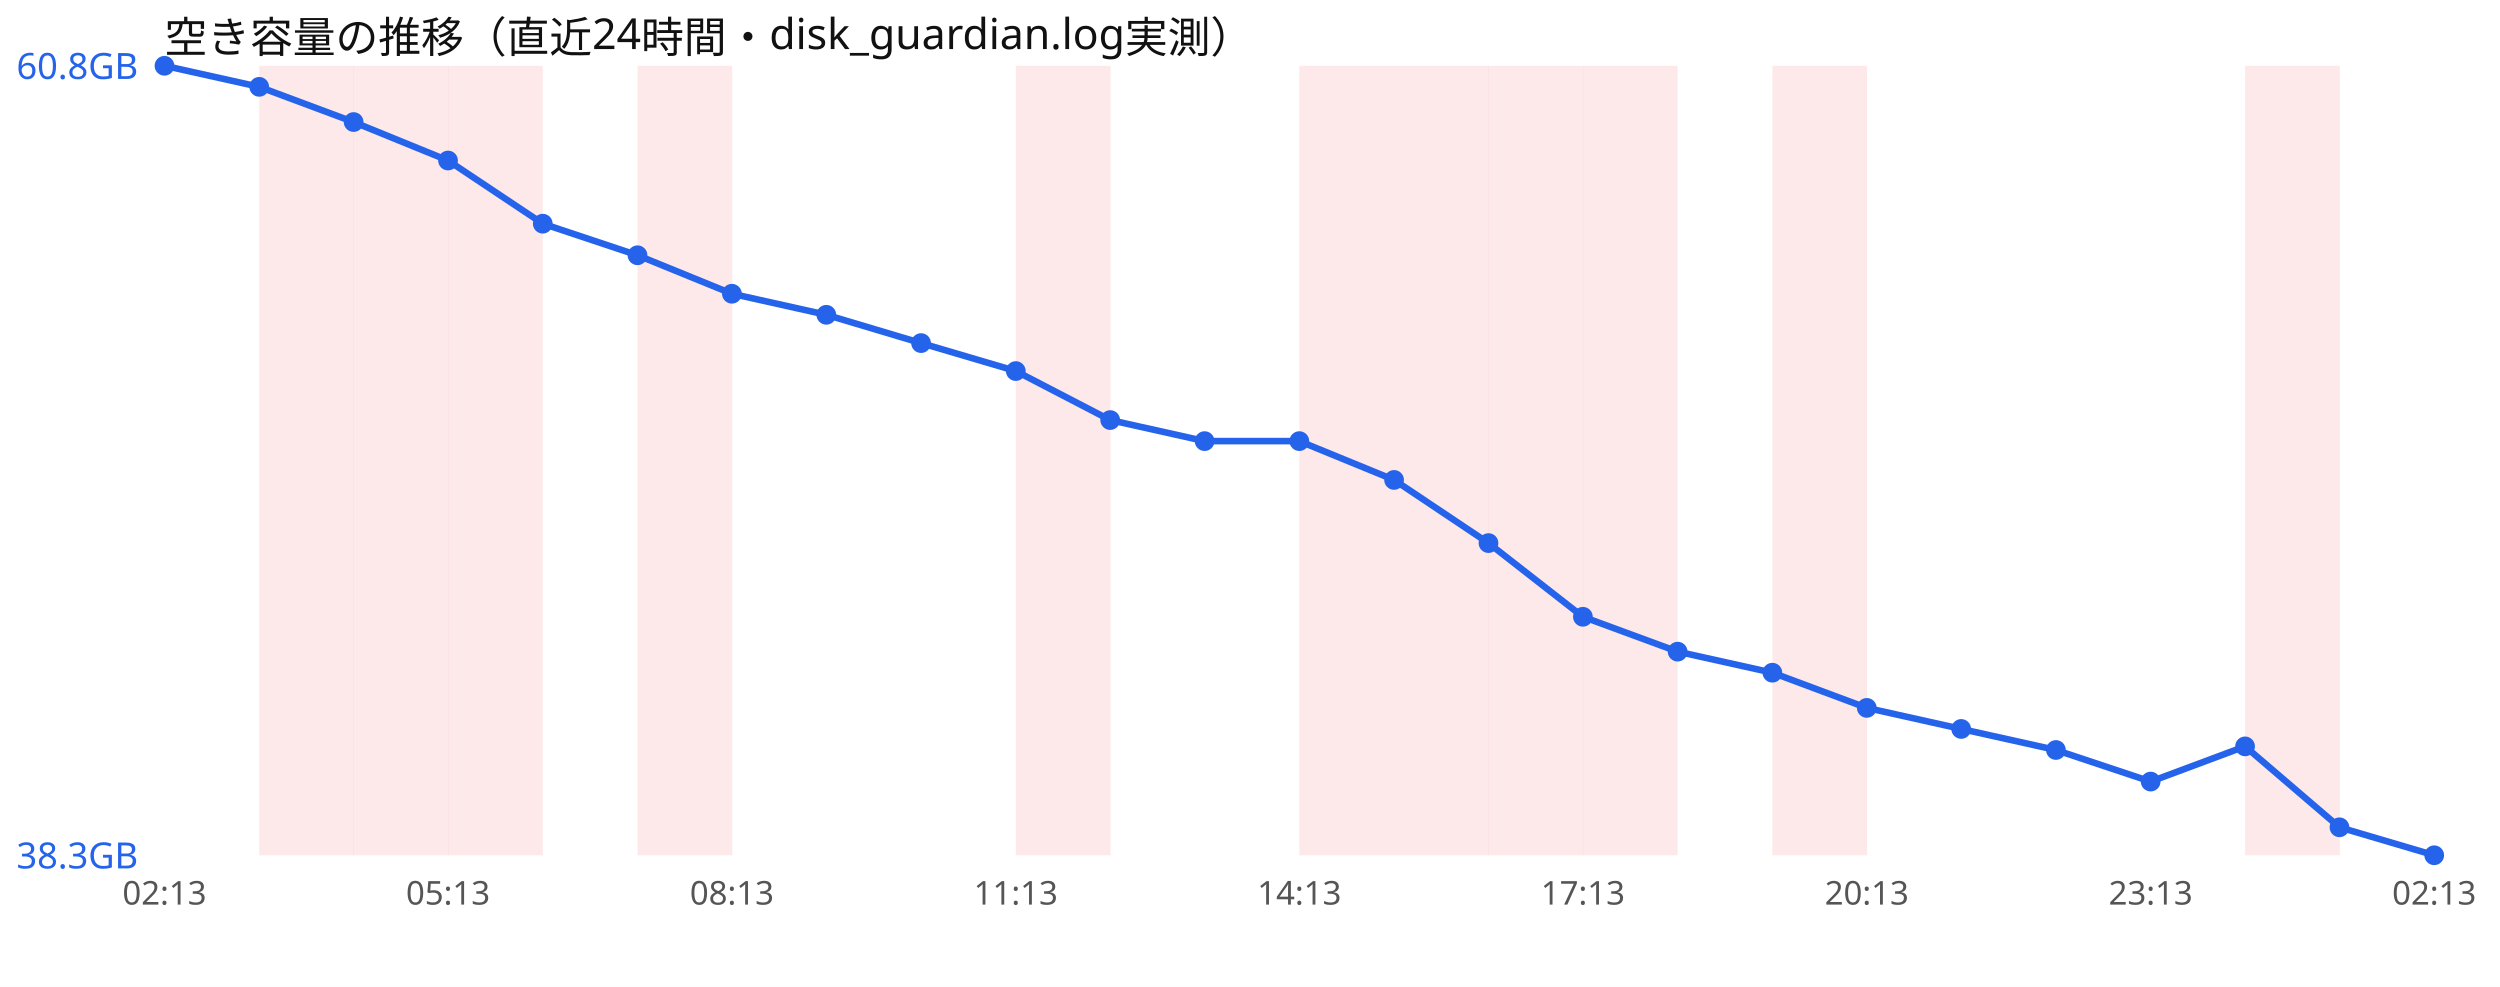
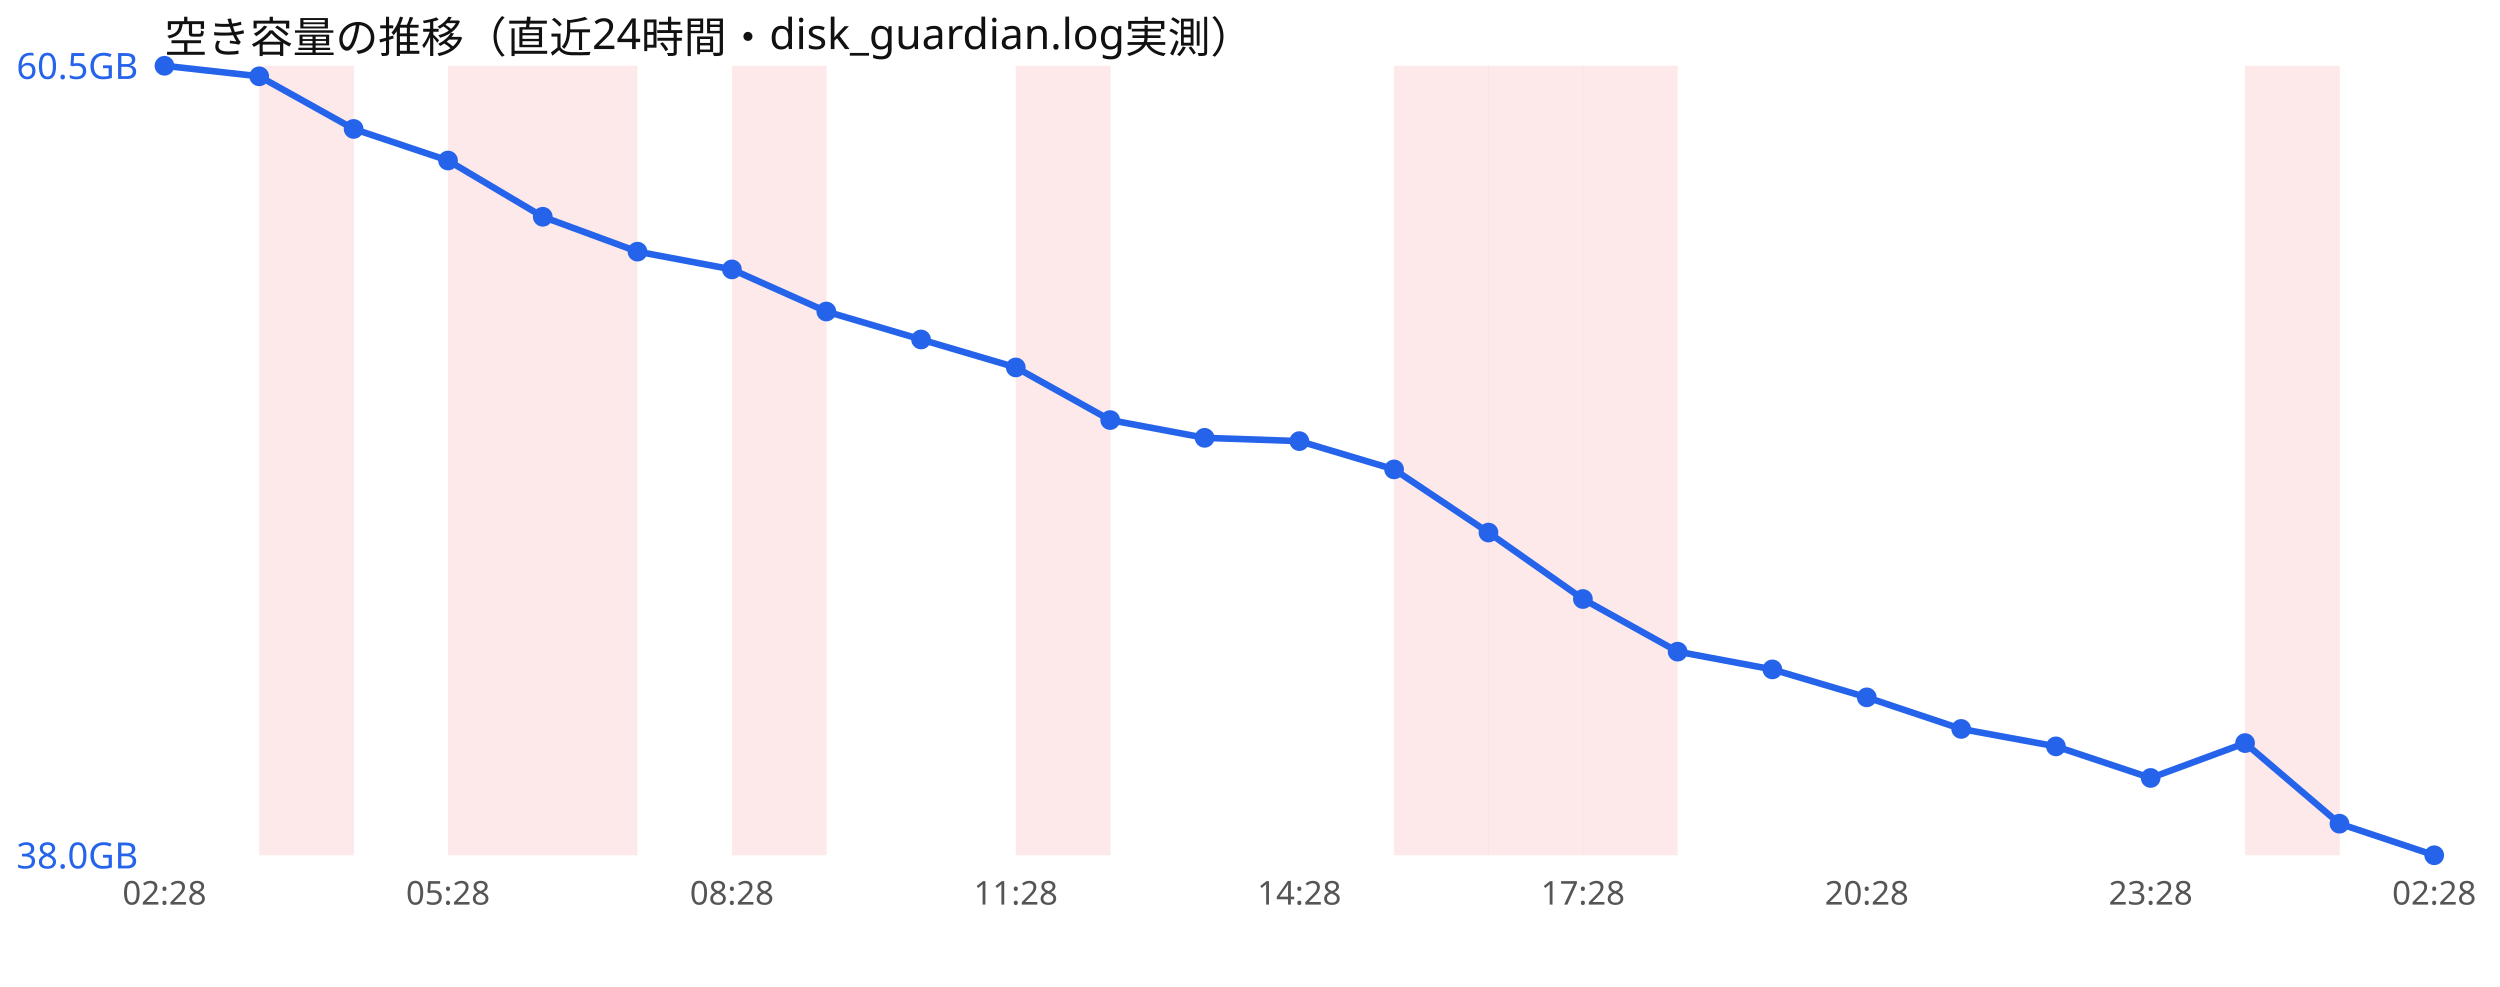
<svg xmlns="http://www.w3.org/2000/svg" width="760" height="300" viewBox="0 0 760 300" font-family="sans-serif">
  <rect width="760" height="300" fill="#ffffff" />
  <text x="50" y="16" font-size="13" fill="#111">空き容量の推移（直近24時間・disk_guardian.log実測）</text>
  <rect x="78.8" y="20" width="28.8" height="240" fill="#ef4444" opacity="0.12" />
-   <rect x="107.5" y="20" width="28.8" height="240" fill="#ef4444" opacity="0.12" />
  <rect x="136.2" y="20" width="28.8" height="240" fill="#ef4444" opacity="0.12" />
-   <rect x="193.8" y="20" width="28.8" height="240" fill="#ef4444" opacity="0.12" />
+   <rect x="165.0" y="20" width="28.8" height="240" fill="#ef4444" opacity="0.12" />
+   <rect x="222.5" y="20" width="28.8" height="240" fill="#ef4444" opacity="0.12" />
  <rect x="308.8" y="20" width="28.8" height="240" fill="#ef4444" opacity="0.12" />
-   <rect x="395.0" y="20" width="28.8" height="240" fill="#ef4444" opacity="0.12" />
  <rect x="423.8" y="20" width="28.8" height="240" fill="#ef4444" opacity="0.12" />
  <rect x="452.5" y="20" width="28.8" height="240" fill="#ef4444" opacity="0.12" />
  <rect x="481.2" y="20" width="28.8" height="240" fill="#ef4444" opacity="0.12" />
-   <rect x="538.8" y="20" width="28.8" height="240" fill="#ef4444" opacity="0.12" />
  <rect x="682.5" y="20" width="28.8" height="240" fill="#ef4444" opacity="0.12" />
-   <polyline points="50.0,20.0 78.8,26.4 107.5,37.1 136.2,48.8 165.0,68.0 193.8,77.6 222.5,89.3 251.2,95.7 280.0,104.3 308.8,112.8 337.5,127.7 366.2,134.1 395.0,134.1 423.8,145.9 452.5,165.1 481.2,187.5 510.0,198.1 538.8,204.5 567.5,215.2 596.2,221.6 625.0,228.0 653.8,237.6 682.5,226.9 711.2,251.5 740.0,260.0" fill="none" stroke="#2563eb" stroke-width="2" />
+   <polyline points="50.0,20.0 78.8,23.2 107.5,39.2 136.2,48.8 165.0,65.9 193.8,76.5 222.5,81.9 251.2,94.7 280.0,103.2 308.8,111.7 337.5,127.7 366.2,133.1 395.0,134.1 423.8,142.7 452.5,161.9 481.2,182.1 510.0,198.1 538.8,203.5 567.5,212.0 596.2,221.6 625.0,226.9 653.8,236.5 682.5,225.9 711.2,250.4 740.0,260.0" fill="none" stroke="#2563eb" stroke-width="2" />
  <circle cx="50.0" cy="20.0" r="3" fill="#2563eb" />
-   <circle cx="78.8" cy="26.4" r="3" fill="#2563eb" />
-   <circle cx="107.5" cy="37.1" r="3" fill="#2563eb" />
+   <circle cx="78.8" cy="23.2" r="3" fill="#2563eb" />
+   <circle cx="107.5" cy="39.2" r="3" fill="#2563eb" />
  <circle cx="136.2" cy="48.8" r="3" fill="#2563eb" />
-   <circle cx="165.0" cy="68.0" r="3" fill="#2563eb" />
-   <circle cx="193.8" cy="77.6" r="3" fill="#2563eb" />
-   <circle cx="222.5" cy="89.3" r="3" fill="#2563eb" />
-   <circle cx="251.2" cy="95.7" r="3" fill="#2563eb" />
-   <circle cx="280.0" cy="104.3" r="3" fill="#2563eb" />
-   <circle cx="308.8" cy="112.8" r="3" fill="#2563eb" />
+   <circle cx="165.0" cy="65.9" r="3" fill="#2563eb" />
+   <circle cx="193.8" cy="76.5" r="3" fill="#2563eb" />
+   <circle cx="222.5" cy="81.9" r="3" fill="#2563eb" />
+   <circle cx="251.2" cy="94.7" r="3" fill="#2563eb" />
+   <circle cx="280.0" cy="103.2" r="3" fill="#2563eb" />
+   <circle cx="308.8" cy="111.7" r="3" fill="#2563eb" />
  <circle cx="337.5" cy="127.7" r="3" fill="#2563eb" />
-   <circle cx="366.2" cy="134.1" r="3" fill="#2563eb" />
+   <circle cx="366.2" cy="133.1" r="3" fill="#2563eb" />
  <circle cx="395.0" cy="134.1" r="3" fill="#2563eb" />
-   <circle cx="423.8" cy="145.9" r="3" fill="#2563eb" />
-   <circle cx="452.5" cy="165.1" r="3" fill="#2563eb" />
-   <circle cx="481.2" cy="187.5" r="3" fill="#2563eb" />
+   <circle cx="423.8" cy="142.7" r="3" fill="#2563eb" />
+   <circle cx="452.5" cy="161.9" r="3" fill="#2563eb" />
+   <circle cx="481.2" cy="182.1" r="3" fill="#2563eb" />
  <circle cx="510.0" cy="198.1" r="3" fill="#2563eb" />
-   <circle cx="538.8" cy="204.5" r="3" fill="#2563eb" />
-   <circle cx="567.5" cy="215.2" r="3" fill="#2563eb" />
+   <circle cx="538.8" cy="203.5" r="3" fill="#2563eb" />
+   <circle cx="567.5" cy="212.0" r="3" fill="#2563eb" />
  <circle cx="596.2" cy="221.6" r="3" fill="#2563eb" />
-   <circle cx="625.0" cy="228.0" r="3" fill="#2563eb" />
-   <circle cx="653.8" cy="237.6" r="3" fill="#2563eb" />
-   <circle cx="682.5" cy="226.9" r="3" fill="#2563eb" />
-   <circle cx="711.2" cy="251.5" r="3" fill="#2563eb" />
+   <circle cx="625.0" cy="226.9" r="3" fill="#2563eb" />
+   <circle cx="653.8" cy="236.5" r="3" fill="#2563eb" />
+   <circle cx="682.5" cy="225.9" r="3" fill="#2563eb" />
+   <circle cx="711.2" cy="250.4" r="3" fill="#2563eb" />
  <circle cx="740.0" cy="260.0" r="3" fill="#2563eb" />
-   <text x="5" y="24.0" font-size="11" fill="#2563eb">60.8GB</text>
-   <text x="5" y="264.0" font-size="11" fill="#2563eb">38.3GB</text>
-   <text x="50.0" y="275" font-size="10" fill="#555" text-anchor="middle">02:13</text>
-   <text x="136.2" y="275" font-size="10" fill="#555" text-anchor="middle">05:13</text>
-   <text x="222.5" y="275" font-size="10" fill="#555" text-anchor="middle">08:13</text>
-   <text x="308.8" y="275" font-size="10" fill="#555" text-anchor="middle">11:13</text>
-   <text x="395.0" y="275" font-size="10" fill="#555" text-anchor="middle">14:13</text>
-   <text x="481.2" y="275" font-size="10" fill="#555" text-anchor="middle">17:13</text>
-   <text x="567.5" y="275" font-size="10" fill="#555" text-anchor="middle">20:13</text>
-   <text x="653.8" y="275" font-size="10" fill="#555" text-anchor="middle">23:13</text>
-   <text x="740.0" y="275" font-size="10" fill="#555" text-anchor="middle">02:13</text>
+   <text x="5" y="24.0" font-size="11" fill="#2563eb">60.5GB</text>
+   <text x="5" y="264.0" font-size="11" fill="#2563eb">38.0GB</text>
+   <text x="50.0" y="275" font-size="10" fill="#555" text-anchor="middle">02:28</text>
+   <text x="136.2" y="275" font-size="10" fill="#555" text-anchor="middle">05:28</text>
+   <text x="222.5" y="275" font-size="10" fill="#555" text-anchor="middle">08:28</text>
+   <text x="308.8" y="275" font-size="10" fill="#555" text-anchor="middle">11:28</text>
+   <text x="395.0" y="275" font-size="10" fill="#555" text-anchor="middle">14:28</text>
+   <text x="481.2" y="275" font-size="10" fill="#555" text-anchor="middle">17:28</text>
+   <text x="567.5" y="275" font-size="10" fill="#555" text-anchor="middle">20:28</text>
+   <text x="653.8" y="275" font-size="10" fill="#555" text-anchor="middle">23:28</text>
+   <text x="740.0" y="275" font-size="10" fill="#555" text-anchor="middle">02:28</text>
</svg>
